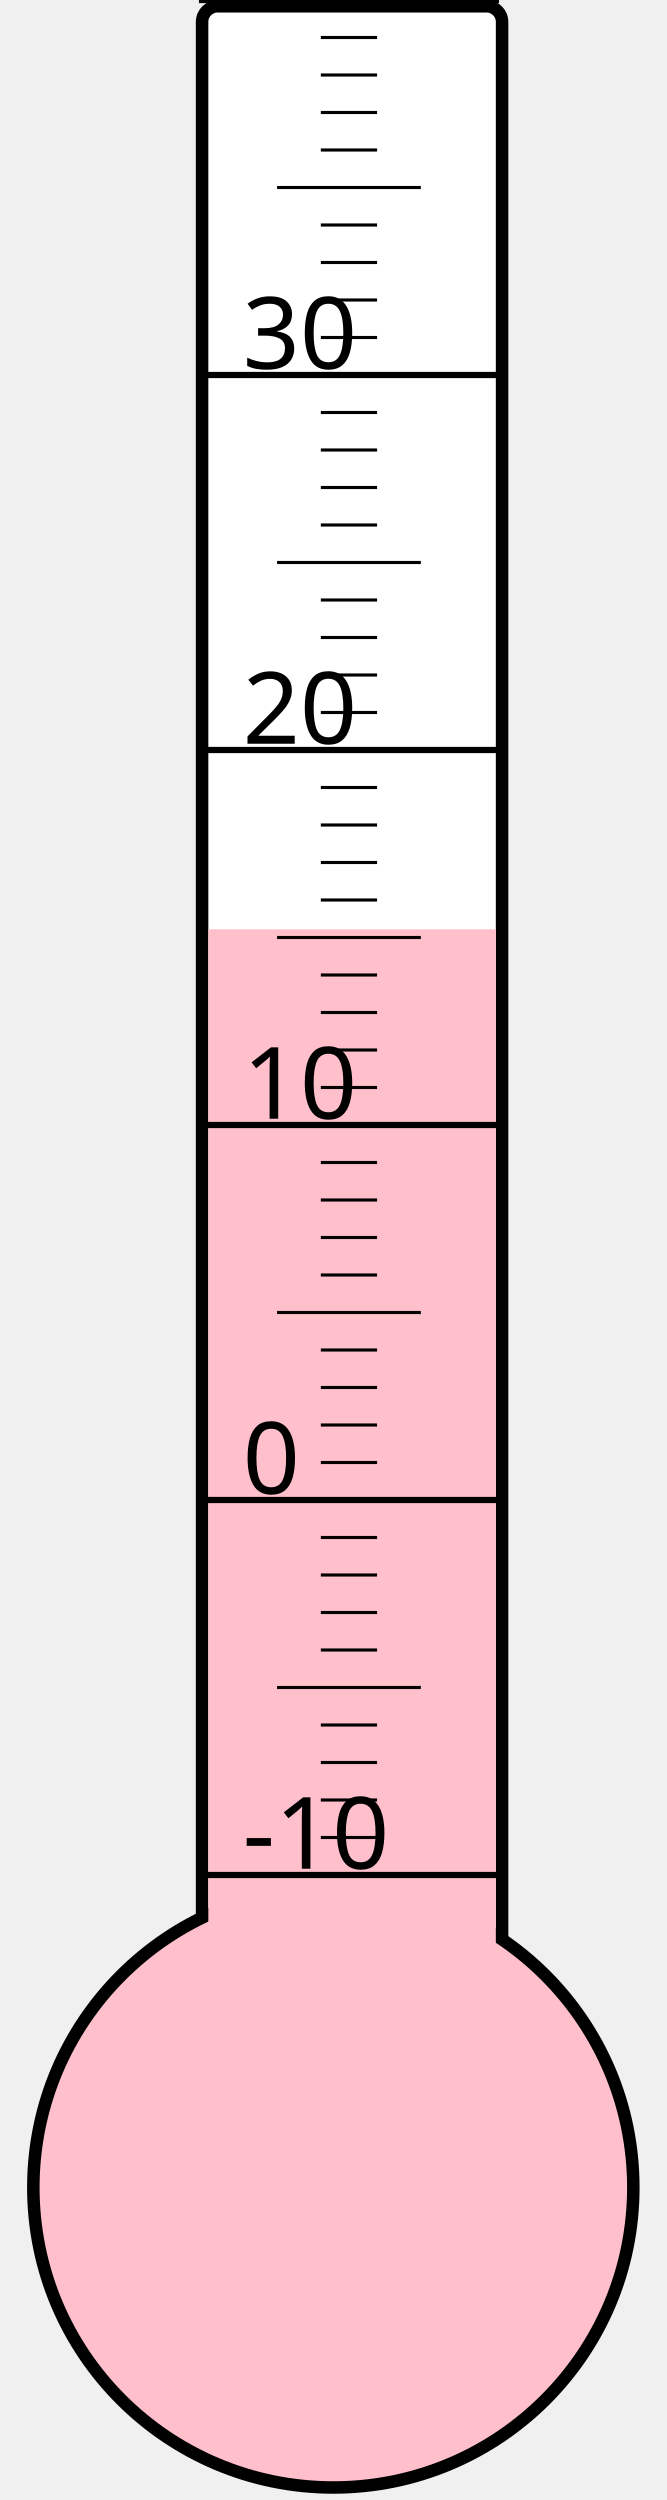
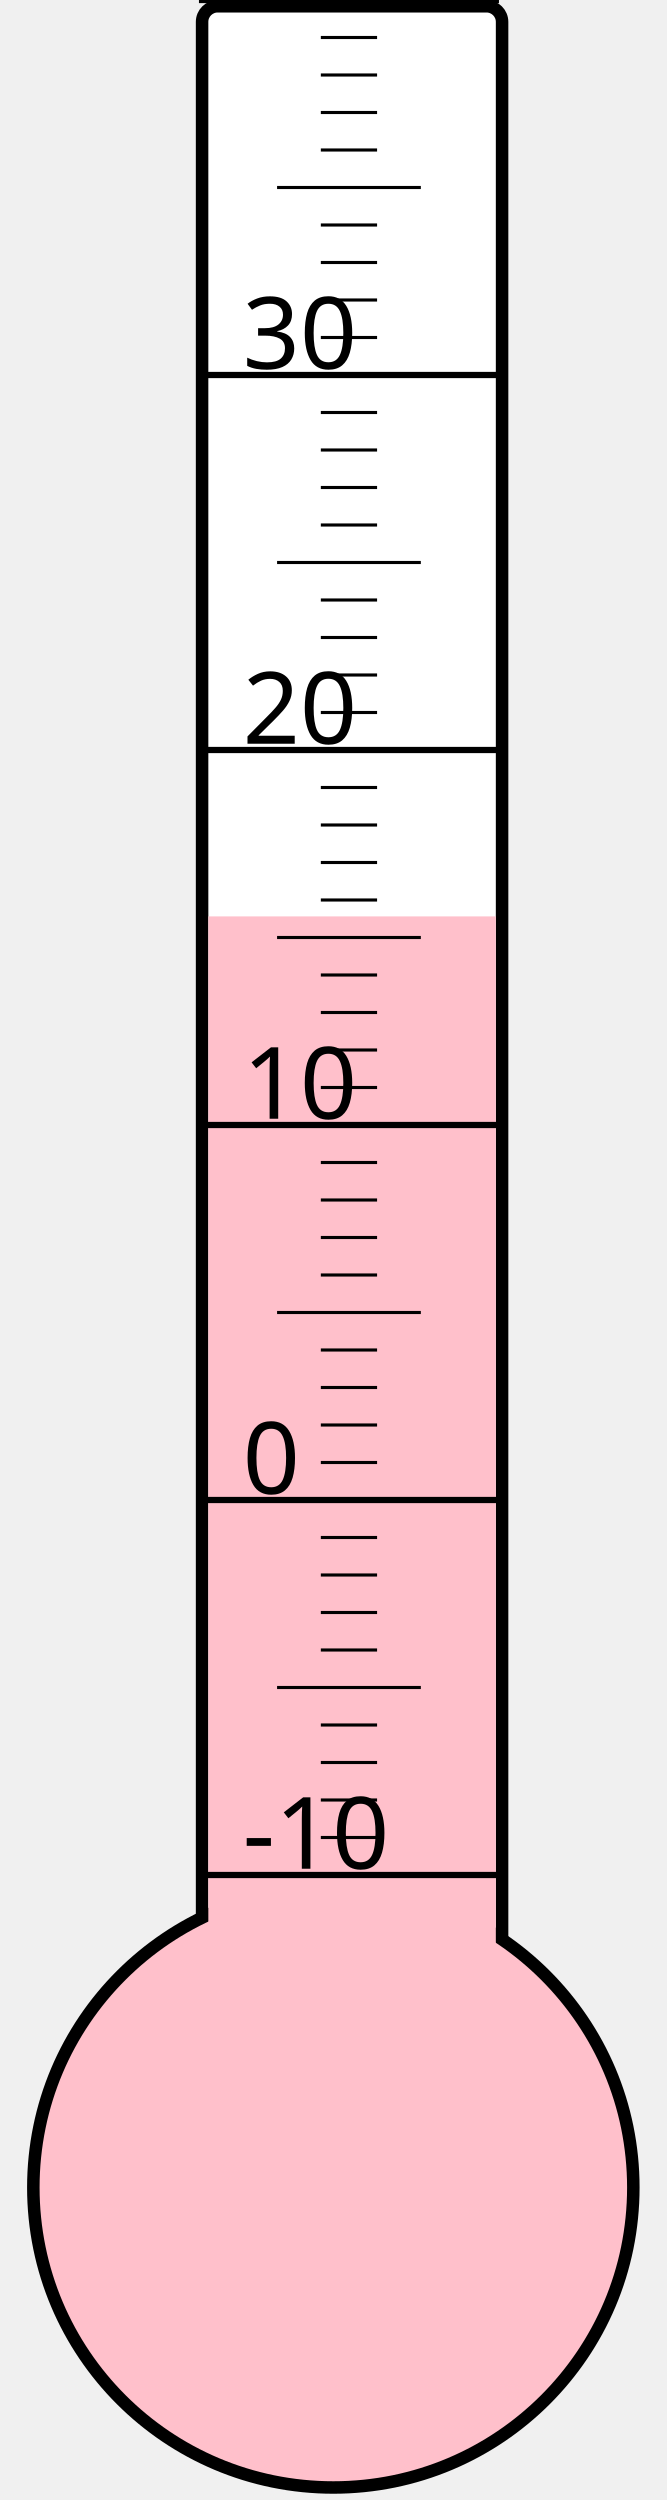
<svg xmlns="http://www.w3.org/2000/svg" width="40px" height="150px" viewBox="0 0 200 800">
  <rect width="200" height="800" x="0" y="0" style="fill: #ffffeb; fill-opacity: 0;" />
  <rect width="96" height="680" x="58" y="2" rx="5" ry="5" style="fill: white; fill-opacity: 1; stroke: black; stroke-width: 4;" />
  <circle cx="100" cy="700" r="96" style="fill: pink; stroke: black; stroke-width: 4;" />
-   <rect width="92" height="402.625" x="60" y="297.375" style="fill: pink; fill-opacity: 1; stroke-width: 0;" />
+   <rect width="92" height="406.75" x="60" y="293.25" style="fill: pink; fill-opacity: 1; stroke-width: 0;" />
  <text x="71" y="598" style="font-family: sans-serif; font-size: 24pt;">-10</text>
  <text x="71" y="478" style="font-family: sans-serif; font-size: 24pt;">0</text>
  <text x="71" y="358" style="font-family: sans-serif; font-size: 24pt;">10</text>
  <text x="71" y="238" style="font-family: sans-serif; font-size: 24pt;">20</text>
  <text x="71" y="118" style="font-family: sans-serif; font-size: 24pt;">30</text>
  <g style="stroke: black;">
    <line x1="57" y1="600" x2="153" y2="600" style="stroke-width: 2;" />
    <line x1="96" y1="588" x2="114" y2="588" style="stroke-width: 1;" />
    <line x1="96" y1="576" x2="114" y2="576" style="stroke-width: 1;" />
    <line x1="96" y1="564" x2="114" y2="564" style="stroke-width: 1;" />
    <line x1="96" y1="552" x2="114" y2="552" style="stroke-width: 1;" />
    <line x1="82" y1="540" x2="128" y2="540" style="stroke-width: 1;" />
    <line x1="96" y1="528" x2="114" y2="528" style="stroke-width: 1;" />
    <line x1="96" y1="516" x2="114" y2="516" style="stroke-width: 1;" />
    <line x1="96" y1="504" x2="114" y2="504" style="stroke-width: 1;" />
    <line x1="96" y1="492" x2="114" y2="492" style="stroke-width: 1;" />
    <line x1="57" y1="480" x2="153" y2="480" style="stroke-width: 2;" />
    <line x1="96" y1="468" x2="114" y2="468" style="stroke-width: 1;" />
    <line x1="96" y1="456" x2="114" y2="456" style="stroke-width: 1;" />
    <line x1="96" y1="444" x2="114" y2="444" style="stroke-width: 1;" />
    <line x1="96" y1="432" x2="114" y2="432" style="stroke-width: 1;" />
    <line x1="82" y1="420" x2="128" y2="420" style="stroke-width: 1;" />
    <line x1="96" y1="408" x2="114" y2="408" style="stroke-width: 1;" />
    <line x1="96" y1="396" x2="114" y2="396" style="stroke-width: 1;" />
    <line x1="96" y1="384" x2="114" y2="384" style="stroke-width: 1;" />
    <line x1="96" y1="372" x2="114" y2="372" style="stroke-width: 1;" />
    <line x1="57" y1="360" x2="153" y2="360" style="stroke-width: 2;" />
    <line x1="96" y1="348" x2="114" y2="348" style="stroke-width: 1;" />
    <line x1="96" y1="336" x2="114" y2="336" style="stroke-width: 1;" />
    <line x1="96" y1="324" x2="114" y2="324" style="stroke-width: 1;" />
    <line x1="96" y1="312" x2="114" y2="312" style="stroke-width: 1;" />
    <line x1="82" y1="300" x2="128" y2="300" style="stroke-width: 1;" />
    <line x1="96" y1="288" x2="114" y2="288" style="stroke-width: 1;" />
    <line x1="96" y1="276" x2="114" y2="276" style="stroke-width: 1;" />
    <line x1="96" y1="264" x2="114" y2="264" style="stroke-width: 1;" />
    <line x1="96" y1="252" x2="114" y2="252" style="stroke-width: 1;" />
    <line x1="57" y1="240" x2="153" y2="240" style="stroke-width: 2;" />
    <line x1="96" y1="228" x2="114" y2="228" style="stroke-width: 1;" />
    <line x1="96" y1="216" x2="114" y2="216" style="stroke-width: 1;" />
    <line x1="96" y1="204" x2="114" y2="204" style="stroke-width: 1;" />
    <line x1="96" y1="192" x2="114" y2="192" style="stroke-width: 1;" />
    <line x1="82" y1="180" x2="128" y2="180" style="stroke-width: 1;" />
    <line x1="96" y1="168" x2="114" y2="168" style="stroke-width: 1;" />
    <line x1="96" y1="156" x2="114" y2="156" style="stroke-width: 1;" />
    <line x1="96" y1="144" x2="114" y2="144" style="stroke-width: 1;" />
    <line x1="96" y1="132" x2="114" y2="132" style="stroke-width: 1;" />
    <line x1="57" y1="120" x2="153" y2="120" style="stroke-width: 2;" />
    <line x1="96" y1="108" x2="114" y2="108" style="stroke-width: 1;" />
    <line x1="96" y1="96" x2="114" y2="96" style="stroke-width: 1;" />
    <line x1="96" y1="84" x2="114" y2="84" style="stroke-width: 1;" />
    <line x1="96" y1="72" x2="114" y2="72" style="stroke-width: 1;" />
    <line x1="82" y1="60" x2="128" y2="60" style="stroke-width: 1;" />
    <line x1="96" y1="48" x2="114" y2="48" style="stroke-width: 1;" />
    <line x1="96" y1="36" x2="114" y2="36" style="stroke-width: 1;" />
    <line x1="96" y1="24" x2="114" y2="24" style="stroke-width: 1;" />
    <line x1="96" y1="12" x2="114" y2="12" style="stroke-width: 1;" />
    <line x1="57" y1="0" x2="153" y2="0" style="stroke-width: 2;" />
  </g>
</svg>
